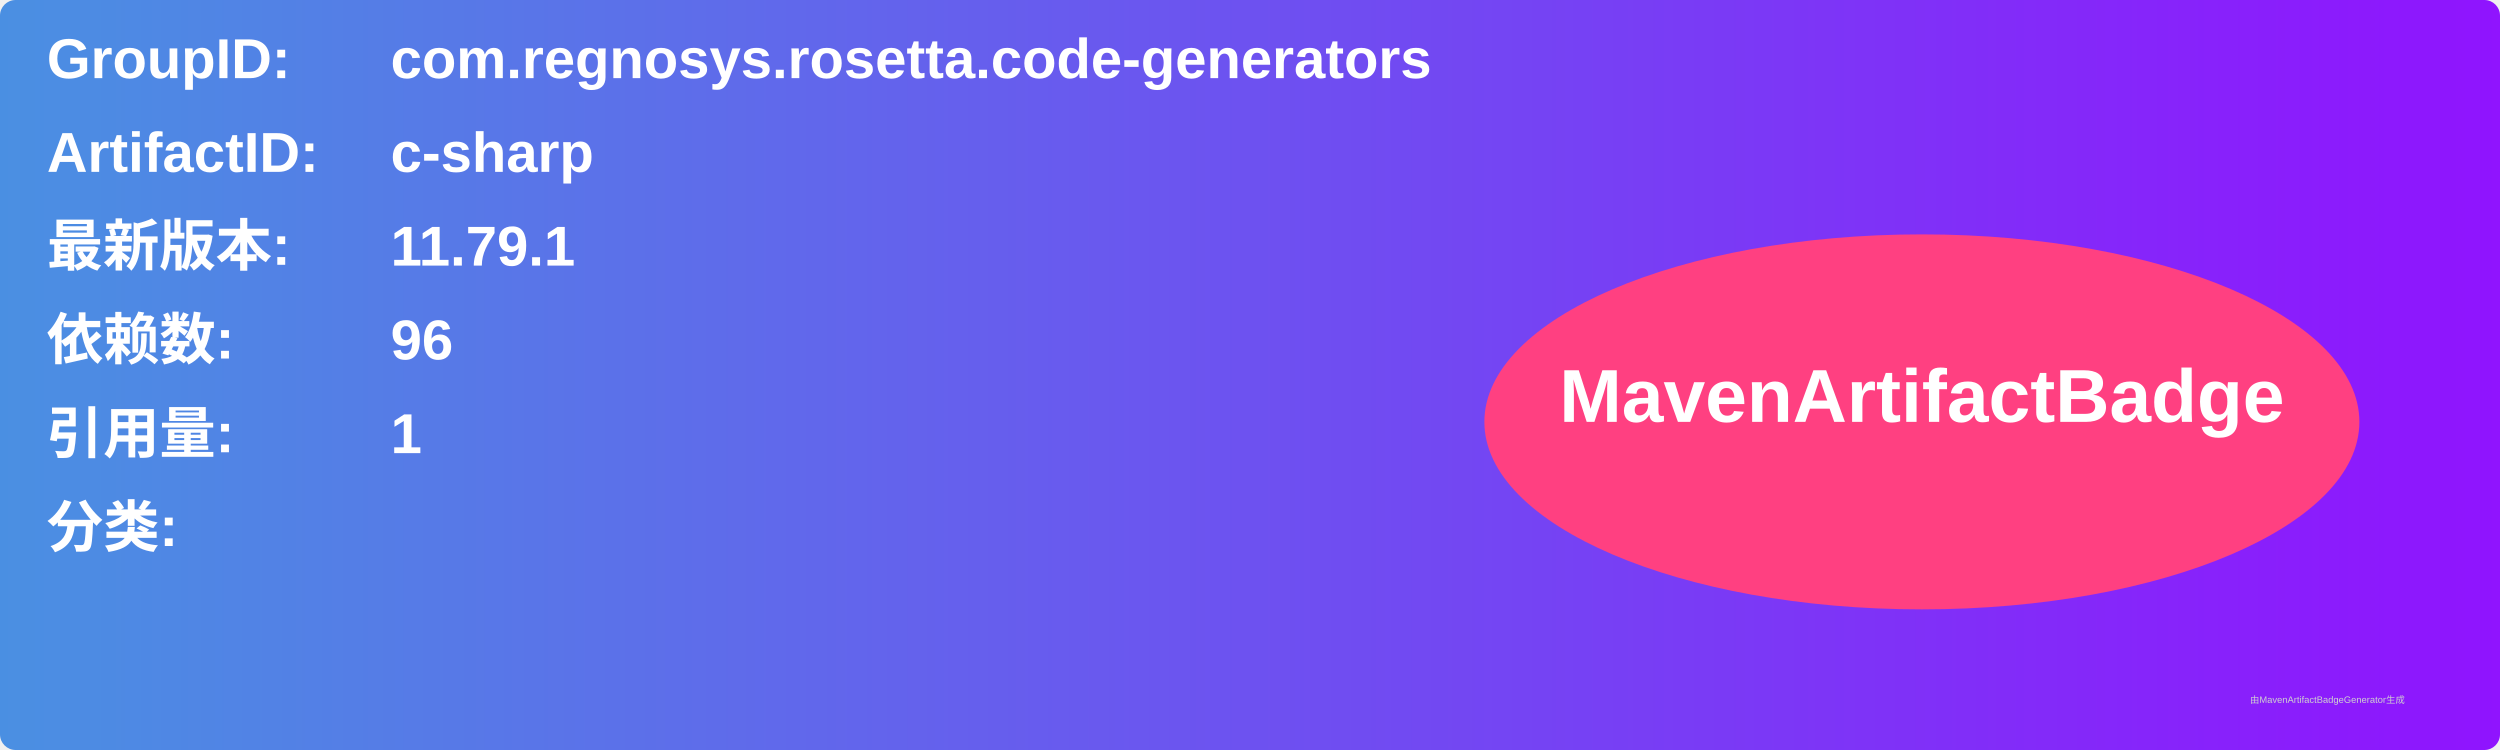
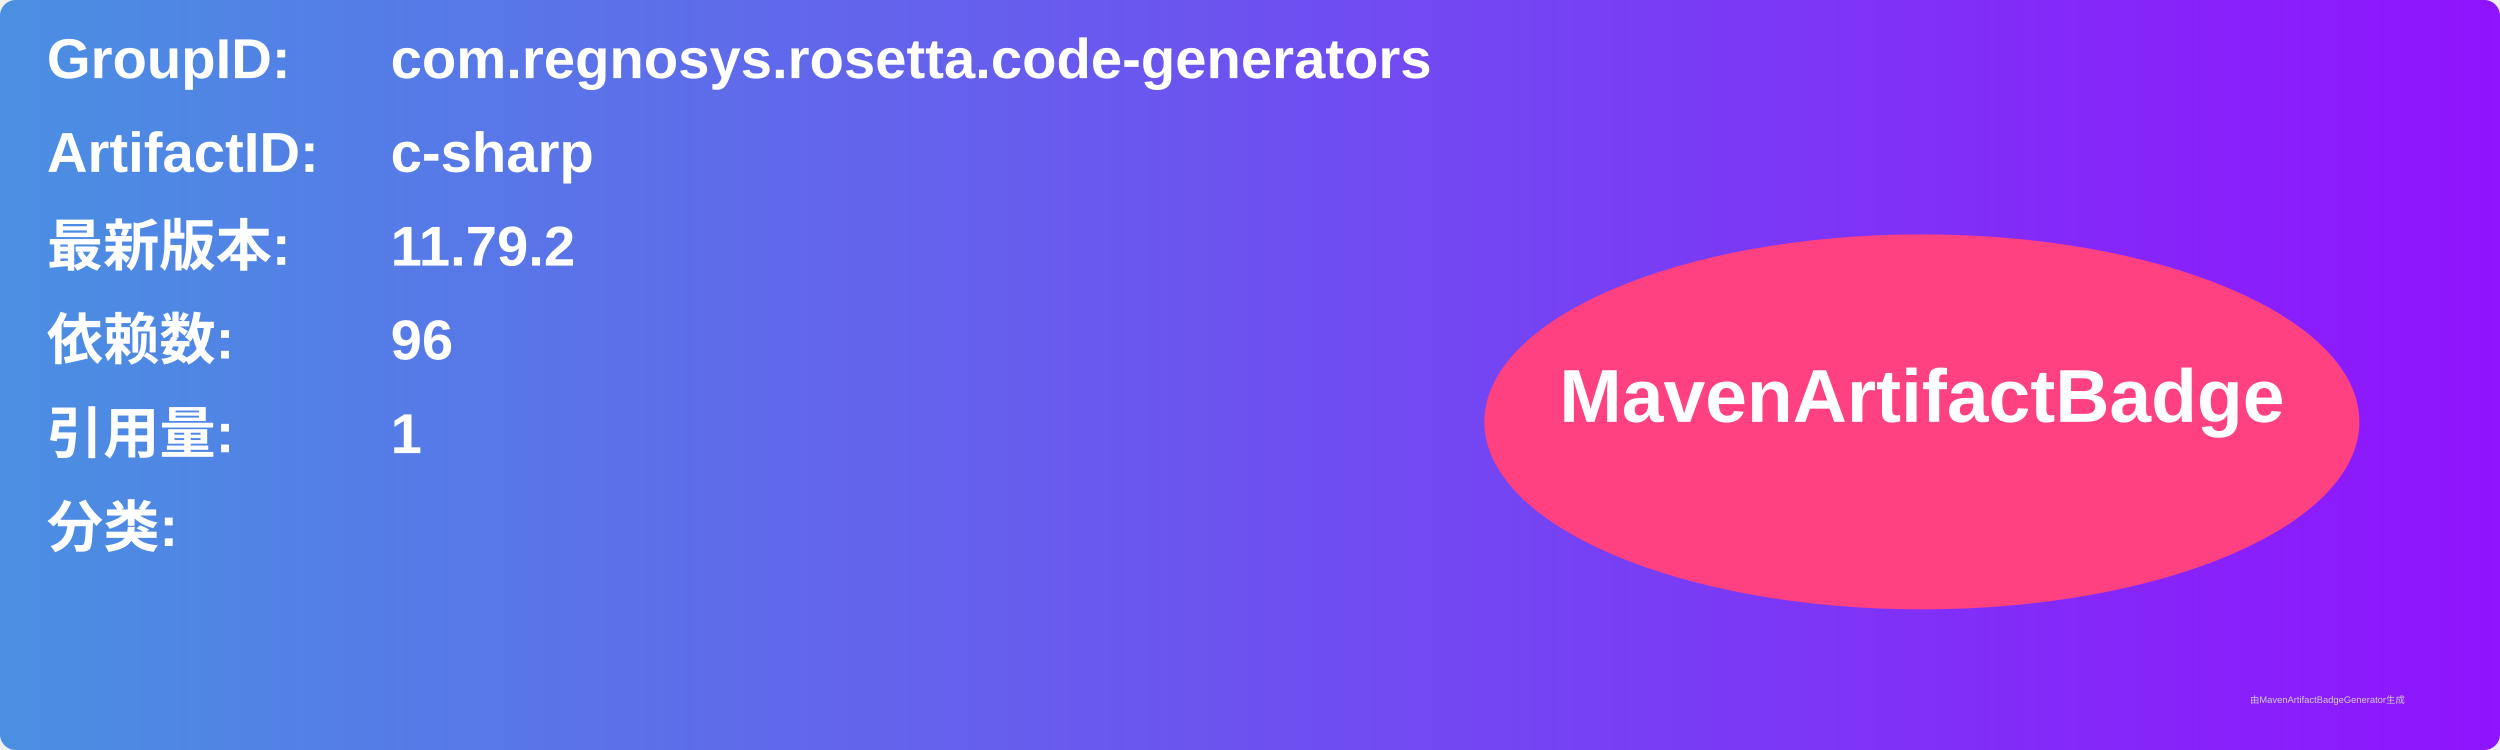
<svg xmlns="http://www.w3.org/2000/svg" width="800" height="240" viewBox="0 0 800 240">
  <linearGradient id="grad" x1="0%" y1="0%" x2="100%" y2="0%">
    <stop offset="0%" stop-color="#4a90e2" />
    <stop offset="100%" stop-color="#9013fe" />
  </linearGradient>
  <rect width="100%" height="100%" rx="5" ry="5" fill="url(#grad)" />
  <g transform="translate(15, 15)">
    <text x="0" y="10" font-family="Arial" font-size="18" fill="white" font-weight="bold" width="260">GroupID:</text>
    <text x="110" y="10" font-family="Arial" font-size="18" fill="white" font-weight="bold" width="460">com.regnosys.rosetta.code-generators</text>
    <text x="0" y="40" font-family="Arial" font-size="18" fill="white" font-weight="bold" width="260">ArtifactID:</text>
    <text x="110" y="40" font-family="Arial" font-size="18" fill="white" font-weight="bold" width="460">c-sharp</text>
    <text x="0" y="70" font-family="Arial" font-size="18" fill="white" font-weight="bold">最新版本:</text>
    <text x="110" y="70" font-family="Arial" font-size="18" fill="white" font-weight="bold">
-       <tspan font-weight="bold">11.79.1</tspan>
+       <tspan font-weight="bold">11.79.2</tspan>
    </text>
    <text x="0" y="100" font-family="Arial" font-size="18" fill="white" font-weight="bold">依赖数: </text>
    <text x="110" y="100" font-family="Arial" font-size="18" fill="white">
      <tspan font-weight="bold">96</tspan>
    </text>
    <text x="0" y="130" font-family="Arial" font-size="18" fill="white" font-weight="bold">引用量: </text>
    <text x="110" y="130" font-family="Arial" font-size="18" fill="white">
      <tspan font-weight="bold">1</tspan>
    </text>
    <text x="0" y="160" font-family="Arial" font-size="18" fill="white" font-weight="bold">分类:</text>
    <text x="10" y="190" font-family="Arial" font-size="10" fill="white">
      <tspan font-weight="bold" />
    </text>
    <ellipse cx="600" cy="120" rx="140" ry="60" fill="#ff4081" />
    <text x="600" y="120" text-anchor="middle" font-family="Arial" font-size="24" fill="white" font-weight="bold">MavenArtifactBadge</text>
  </g>
  <text x="720" y="225" font-family="Arial" font-size="3" fill="#d0d0d0">由MavenArtifactBadgeGenerator生成</text>
</svg>
